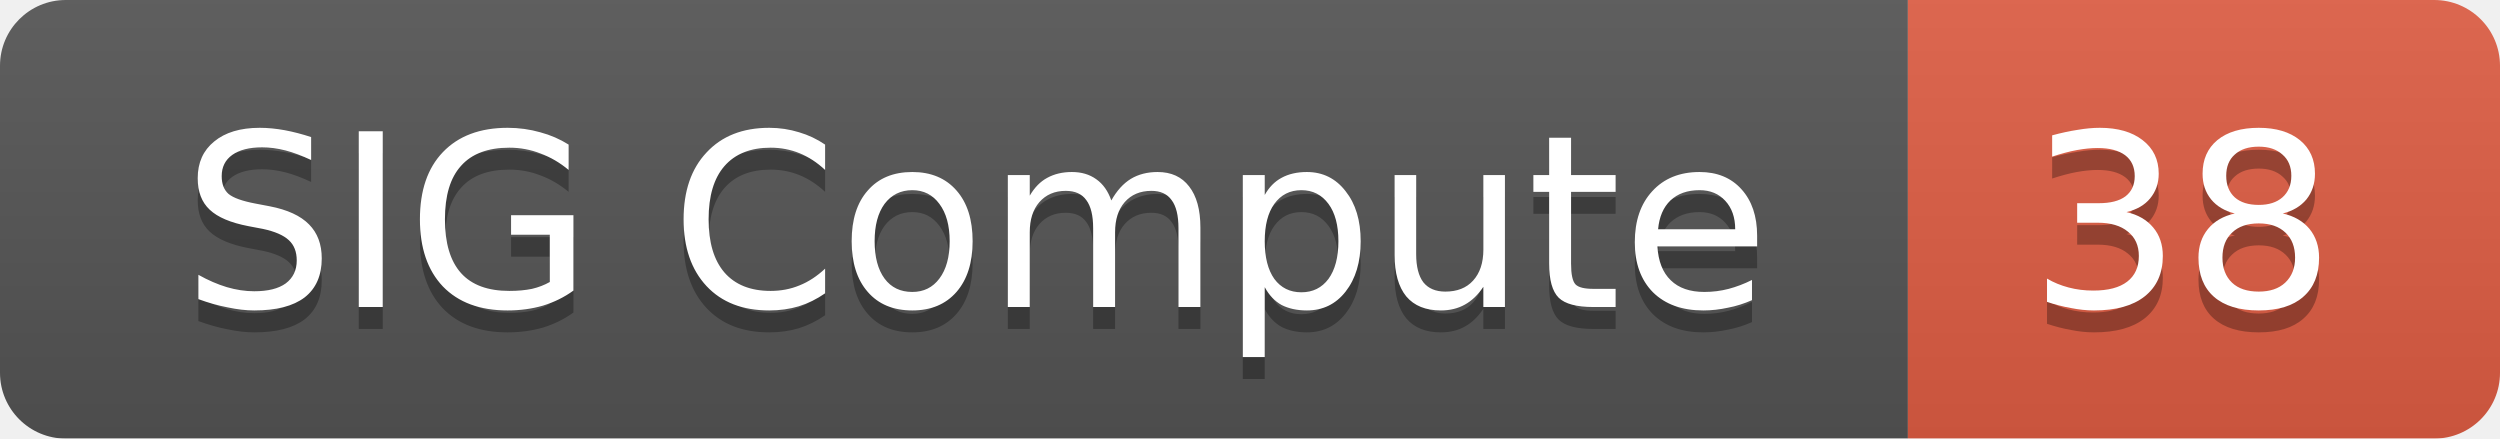
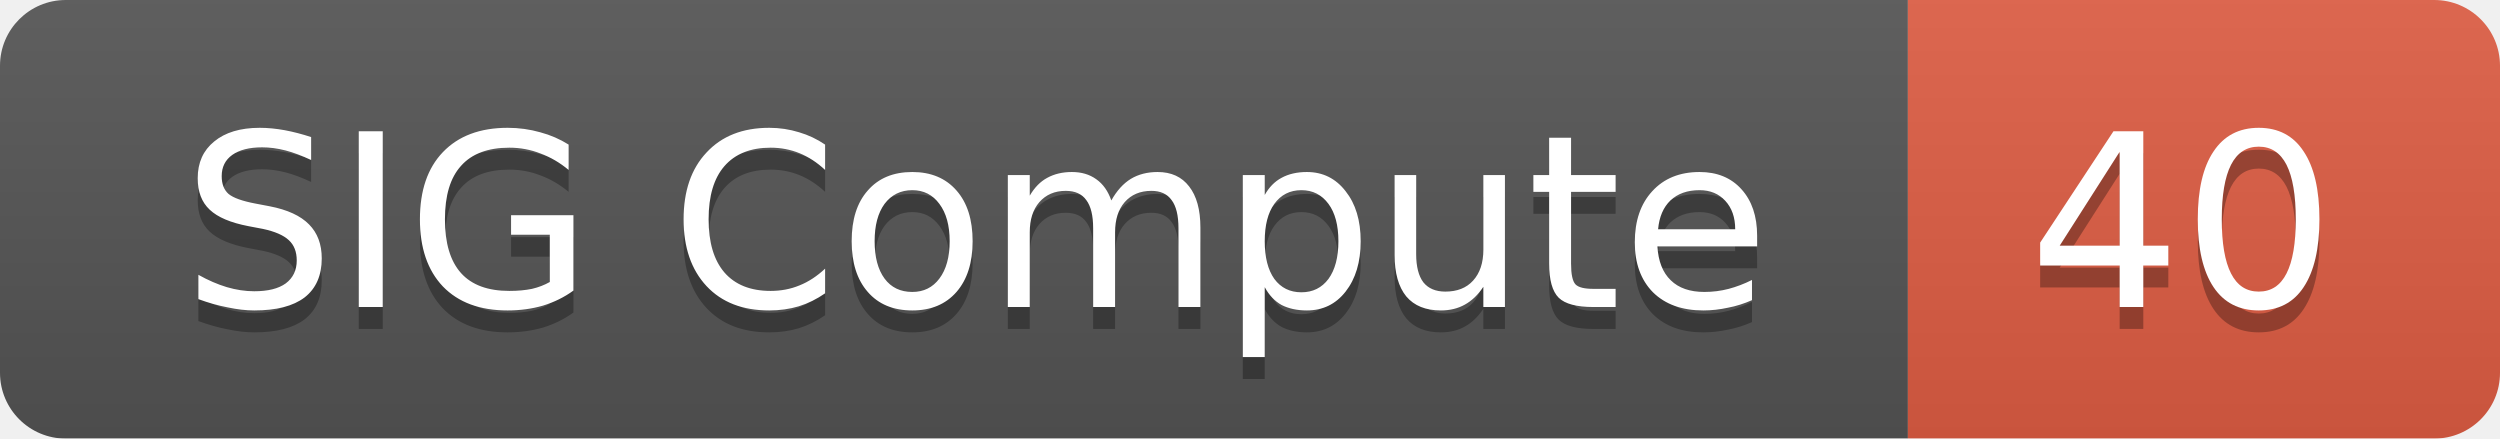
<svg xmlns="http://www.w3.org/2000/svg" width="114" height="20">
  <linearGradient id="smooth" x2="0" y2="100%">
    <stop offset="0" stop-color="#bbb" stop-opacity=".1" />
    <stop offset="1" stop-opacity=".1" />
  </linearGradient>
  <mask id="round">
    <rect width="114" height="20" rx="3" fill="#fff" />
  </mask>
  <g mask="url(#round)">
    <rect width="87" height="20" fill="#555" />
    <rect x="87" width="27" height="20" fill="#e05d44" />
    <rect width="114" height="20" fill="url(#smooth)" />
  </g>
  <g fill="#fff" text-anchor="middle" font-family="DejaVu Sans,Verdana,Geneva,sans-serif" font-size="11">
    <text x="44.5" y="15" fill="#010101" fill-opacity=".3">SIG Compute</text>
    <text x="44.5" y="14">SIG Compute</text>
-     <text x="99.5" y="15" fill="#010101" fill-opacity=".3">38</text>
-     <text x="99.5" y="14">38</text>
+     <text x="99.5" y="15" fill="#010101" fill-opacity=".3">40</text>
+     <text x="99.5" y="14">40</text>
  </g>
</svg>
